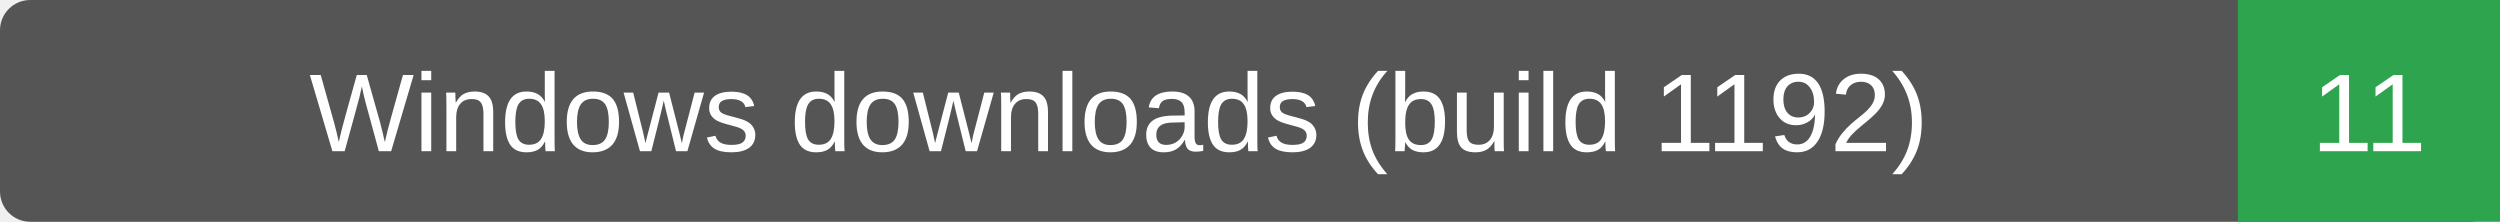
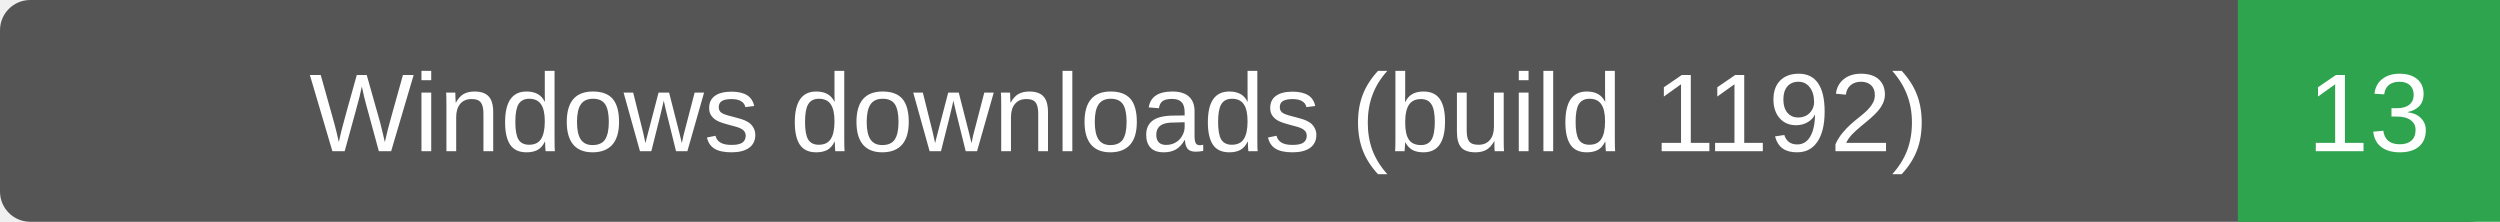
- <svg xmlns="http://www.w3.org/2000/svg" width="248" height="22" role="img" aria-label="Windows downloads (build 1192): 11">
+ <svg xmlns="http://www.w3.org/2000/svg" width="248" height="22" role="img" aria-label="Windows downloads (build 1192): 13">
  <rect width="248" height="22" rx="3" fill="#555" />
  <path d="M222 0h26v22h-26z" fill="#2ea44f" />
  <g fill="#fff" text-anchor="middle" font-family="Verdana,Arial,sans-serif" font-size="11">
    <text x="111.0" y="15">Windows downloads (build 1192)</text>
-     <text x="235.0" y="15">11</text>
+     <text x="235.0" y="15">13</text>
  </g>
</svg>
